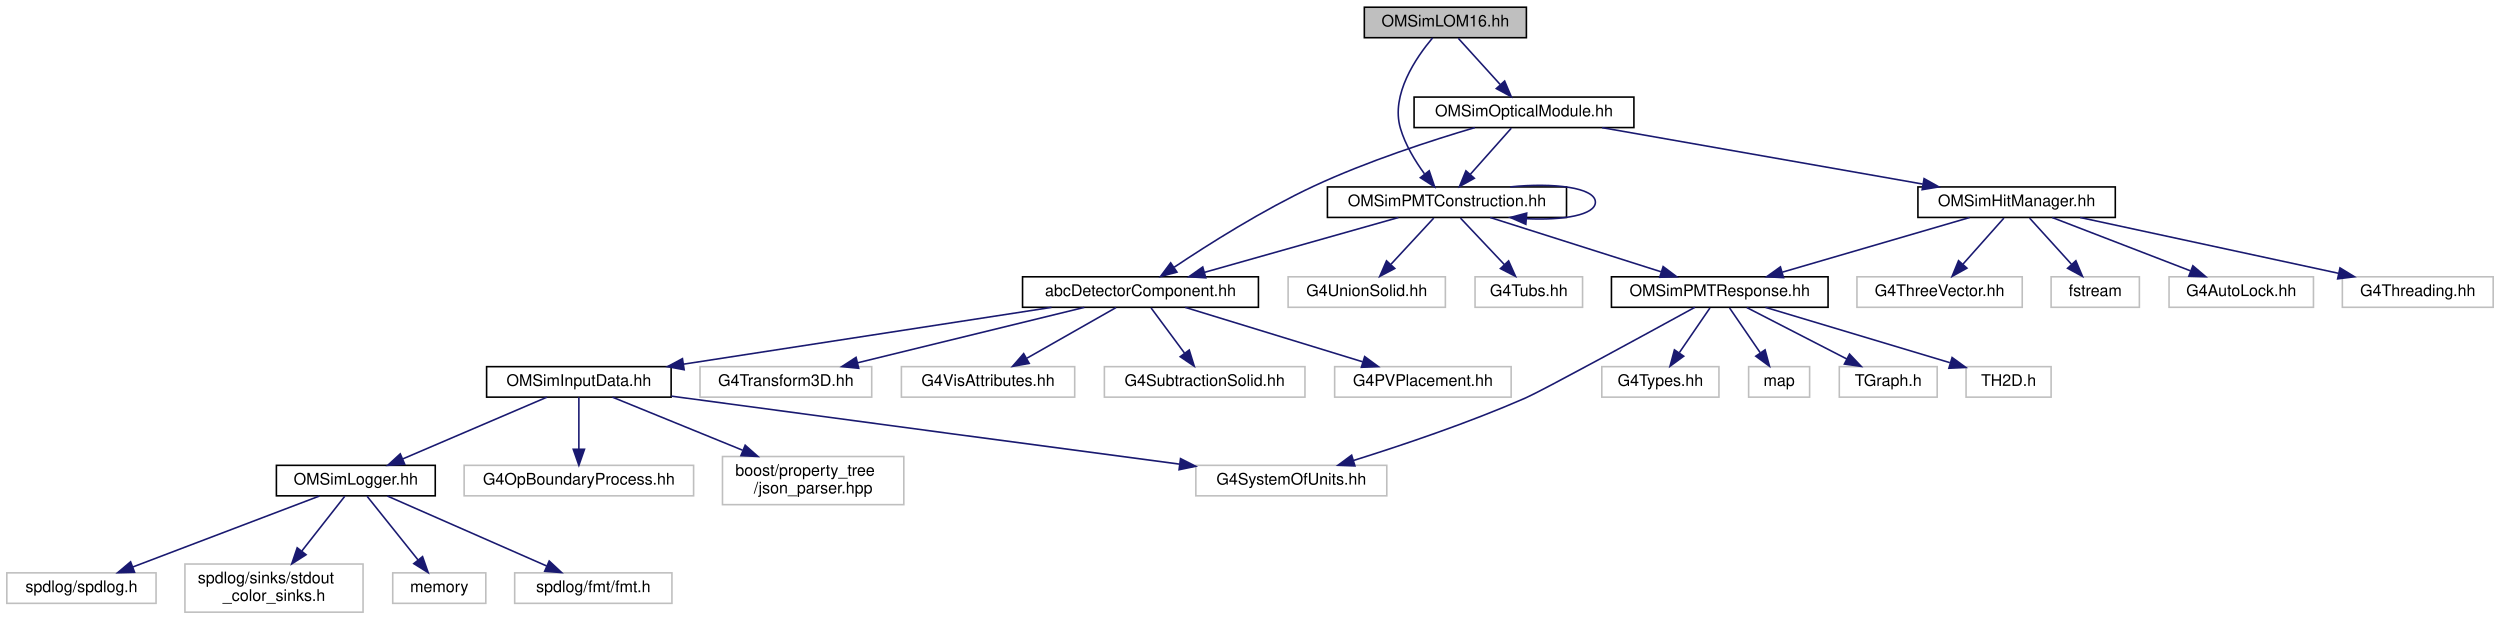
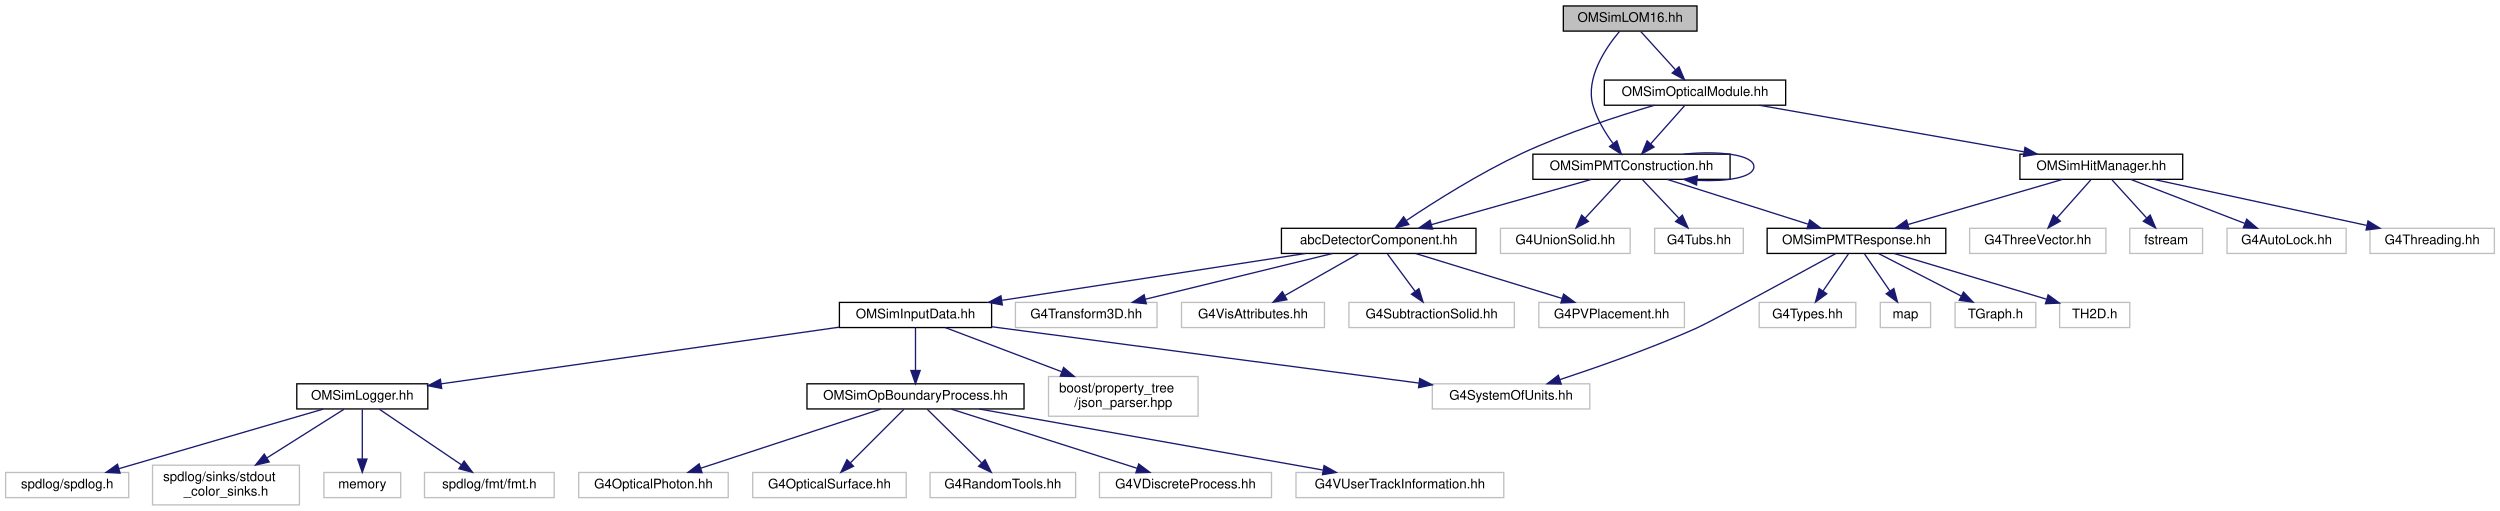
- <svg xmlns="http://www.w3.org/2000/svg" xmlns:xlink="http://www.w3.org/1999/xlink" width="1558pt" height="386pt" viewBox="0.00 0.00 1557.50 386.00">
+ <svg xmlns="http://www.w3.org/2000/svg" xmlns:xlink="http://www.w3.org/1999/xlink" width="1889pt" height="386pt" viewBox="0.00 0.00 1888.50 386.00">
  <g id="graph0" class="graph" transform="scale(1 1) rotate(0) translate(4 382)">
    <g id="node1" class="node">
      <g id="a_node1">
        <a xlink:title="Construction of LOM16.">
-           <polygon fill="#bfbfbf" stroke="black" points="846,-358.5 846,-377.5 947,-377.5 947,-358.5 846,-358.5" />
-           <text text-anchor="middle" x="896.5" y="-365.5" font-family="Helvetica,sans-Serif" font-size="10.00">OMSimLOM16.hh</text>
+           <polygon fill="#bfbfbf" stroke="black" points="1177,-358.5 1177,-377.5 1278,-377.5 1278,-358.5 1177,-358.5" />
+           <text text-anchor="middle" x="1227.5" y="-365.5" font-family="Helvetica,sans-Serif" font-size="10.00">OMSimLOM16.hh</text>
        </a>
      </g>
    </g>
    <g id="node2" class="node">
      <g id="a_node2">
        <a xlink:href="_o_m_sim_p_m_t_construction_8hh.html" target="_top" xlink:title="Construction of the PMTs.">
-           <polygon fill="none" stroke="black" points="823,-246.5 823,-265.5 972,-265.5 972,-246.5 823,-246.5" />
-           <text text-anchor="middle" x="897.5" y="-253.5" font-family="Helvetica,sans-Serif" font-size="10.00">OMSimPMTConstruction.hh</text>
+           <polygon fill="none" stroke="black" points="1154,-246.5 1154,-265.5 1303,-265.5 1303,-246.5 1154,-246.5" />
+           <text text-anchor="middle" x="1228.5" y="-253.5" font-family="Helvetica,sans-Serif" font-size="10.00">OMSimPMTConstruction.hh</text>
        </a>
      </g>
    </g>
    <g id="edge1" class="edge">
-       <path fill="none" stroke="midnightblue" d="M888.57,-358.42C878.27,-346.21 862.32,-322.98 868.5,-302 871.51,-291.76 877.65,-281.66 883.51,-273.63" />
-       <polygon fill="midnightblue" stroke="midnightblue" points="886.43,-275.58 889.83,-265.54 880.91,-271.27 886.43,-275.58" />
-     </g>
-     <g id="node24" class="node">
-       <g id="a_node24">
+       <path fill="none" stroke="midnightblue" d="M1219.57,-358.42C1209.27,-346.21 1193.32,-322.98 1199.5,-302 1202.51,-291.76 1208.65,-281.66 1214.51,-273.63" />
+       <polygon fill="midnightblue" stroke="midnightblue" points="1217.43,-275.58 1220.83,-265.54 1211.91,-271.27 1217.43,-275.58" />
+     </g>
+     <g id="node29" class="node">
+       <g id="a_node29">
        <a xlink:href="_o_m_sim_optical_module_8hh_source.html" target="_top" xlink:title=" ">
-           <polygon fill="none" stroke="black" points="877,-302.5 877,-321.5 1014,-321.5 1014,-302.5 877,-302.5" />
-           <text text-anchor="middle" x="945.5" y="-309.5" font-family="Helvetica,sans-Serif" font-size="10.00">OMSimOpticalModule.hh</text>
-         </a>
-       </g>
-     </g>
-     <g id="edge25" class="edge">
-       <path fill="none" stroke="midnightblue" d="M904.59,-358.08C911.66,-350.3 922.09,-338.8 930.65,-329.37" />
-       <polygon fill="midnightblue" stroke="midnightblue" points="933.43,-331.51 937.56,-321.75 928.25,-326.8 933.43,-331.51" />
-     </g>
-     <g id="edge16" class="edge">
-       <path fill="none" stroke="midnightblue" d="M936.95,-265.53C963.76,-268.31 990,-265.13 990,-256 990,-248.01 969.91,-244.58 946.93,-245.71" />
-       <polygon fill="midnightblue" stroke="midnightblue" points="946.65,-242.22 936.95,-246.47 947.19,-249.2 946.65,-242.22" />
+           <polygon fill="none" stroke="black" points="1208,-302.5 1208,-321.5 1345,-321.5 1345,-302.5 1208,-302.5" />
+           <text text-anchor="middle" x="1276.5" y="-309.5" font-family="Helvetica,sans-Serif" font-size="10.00">OMSimOpticalModule.hh</text>
+         </a>
+       </g>
+     </g>
+     <g id="edge30" class="edge">
+       <path fill="none" stroke="midnightblue" d="M1235.59,-358.08C1242.66,-350.3 1253.09,-338.8 1261.65,-329.37" />
+       <polygon fill="midnightblue" stroke="midnightblue" points="1264.43,-331.51 1268.56,-321.75 1259.25,-326.8 1264.43,-331.51" />
+     </g>
+     <g id="edge21" class="edge">
+       <path fill="none" stroke="midnightblue" d="M1267.95,-265.53C1294.76,-268.31 1321,-265.13 1321,-256 1321,-248.01 1300.91,-244.58 1277.93,-245.71" />
+       <polygon fill="midnightblue" stroke="midnightblue" points="1277.65,-242.22 1267.95,-246.47 1278.19,-249.2 1277.65,-242.22" />
    </g>
    <g id="node3" class="node">
      <g id="a_node3">
        <a xlink:href="abc_detector_component_8hh.html" target="_top" xlink:title="Provides helper base class abcDetectorComponent for constructing and managing detector components in ...">
-           <polygon fill="none" stroke="black" points="633,-190.5 633,-209.5 780,-209.5 780,-190.5 633,-190.5" />
-           <text text-anchor="middle" x="706.5" y="-197.5" font-family="Helvetica,sans-Serif" font-size="10.00">abcDetectorComponent.hh</text>
+           <polygon fill="none" stroke="black" points="964,-190.5 964,-209.5 1111,-209.5 1111,-190.5 964,-190.5" />
+           <text text-anchor="middle" x="1037.5" y="-197.5" font-family="Helvetica,sans-Serif" font-size="10.00">abcDetectorComponent.hh</text>
        </a>
      </g>
    </g>
    <g id="edge2" class="edge">
-       <path fill="none" stroke="midnightblue" d="M867.24,-246.44C834.54,-237.2 782.32,-222.44 746.32,-212.26" />
-       <polygon fill="midnightblue" stroke="midnightblue" points="747.2,-208.87 736.62,-209.52 745.29,-215.61 747.2,-208.87" />
-     </g>
-     <g id="node17" class="node">
-       <g id="a_node17">
-         <a xlink:href="_o_m_sim_p_m_t_response_8hh.html" target="_top" xlink:title="Simulation of PMT response.">
-           <polygon fill="none" stroke="black" points="1000,-190.5 1000,-209.5 1135,-209.5 1135,-190.5 1000,-190.5" />
-           <text text-anchor="middle" x="1067.5" y="-197.5" font-family="Helvetica,sans-Serif" font-size="10.00">OMSimPMTResponse.hh</text>
-         </a>
-       </g>
-     </g>
-     <g id="edge17" class="edge">
-       <path fill="none" stroke="midnightblue" d="M924.44,-246.44C953.16,-237.32 998.83,-222.81 1030.82,-212.65" />
-       <polygon fill="midnightblue" stroke="midnightblue" points="1032.22,-215.88 1040.69,-209.52 1030.1,-209.21 1032.22,-215.88" />
+       <path fill="none" stroke="midnightblue" d="M1198.24,-246.44C1165.54,-237.2 1113.32,-222.44 1077.32,-212.26" />
+       <polygon fill="midnightblue" stroke="midnightblue" points="1078.2,-208.87 1067.62,-209.52 1076.29,-215.61 1078.2,-208.87" />
    </g>
    <g id="node22" class="node">
      <g id="a_node22">
-         <a xlink:title=" ">
-           <polygon fill="none" stroke="#bfbfbf" points="798.5,-190.5 798.5,-209.5 896.5,-209.5 896.5,-190.5 798.5,-190.5" />
-           <text text-anchor="middle" x="847.5" y="-197.5" font-family="Helvetica,sans-Serif" font-size="10.00">G4UnionSolid.hh</text>
-         </a>
-       </g>
-     </g>
-     <g id="edge23" class="edge">
-       <path fill="none" stroke="midnightblue" d="M889.24,-246.08C882.04,-238.3 871.39,-226.8 862.65,-217.37" />
-       <polygon fill="midnightblue" stroke="midnightblue" points="864.97,-214.71 855.6,-209.75 859.83,-219.47 864.97,-214.71" />
-     </g>
-     <g id="node23" class="node">
-       <g id="a_node23">
-         <a xlink:title=" ">
-           <polygon fill="none" stroke="#bfbfbf" points="915,-190.5 915,-209.5 982,-209.5 982,-190.5 915,-190.5" />
-           <text text-anchor="middle" x="948.5" y="-197.5" font-family="Helvetica,sans-Serif" font-size="10.00">G4Tubs.hh</text>
-         </a>
-       </g>
-     </g>
-     <g id="edge24" class="edge">
-       <path fill="none" stroke="midnightblue" d="M905.92,-246.08C913.35,-238.22 924.35,-226.57 933.31,-217.08" />
-       <polygon fill="midnightblue" stroke="midnightblue" points="935.91,-219.42 940.24,-209.75 930.82,-214.62 935.91,-219.42" />
+         <a xlink:href="_o_m_sim_p_m_t_response_8hh.html" target="_top" xlink:title="Simulation of PMT response.">
+           <polygon fill="none" stroke="black" points="1331,-190.5 1331,-209.5 1466,-209.5 1466,-190.5 1331,-190.5" />
+           <text text-anchor="middle" x="1398.5" y="-197.5" font-family="Helvetica,sans-Serif" font-size="10.00">OMSimPMTResponse.hh</text>
+         </a>
+       </g>
+     </g>
+     <g id="edge22" class="edge">
+       <path fill="none" stroke="midnightblue" d="M1255.44,-246.44C1284.16,-237.32 1329.83,-222.81 1361.82,-212.65" />
+       <polygon fill="midnightblue" stroke="midnightblue" points="1363.22,-215.88 1371.69,-209.52 1361.1,-209.21 1363.22,-215.88" />
+     </g>
+     <g id="node27" class="node">
+       <g id="a_node27">
+         <a xlink:title=" ">
+           <polygon fill="none" stroke="#bfbfbf" points="1129.5,-190.5 1129.5,-209.5 1227.5,-209.5 1227.5,-190.5 1129.5,-190.5" />
+           <text text-anchor="middle" x="1178.5" y="-197.5" font-family="Helvetica,sans-Serif" font-size="10.00">G4UnionSolid.hh</text>
+         </a>
+       </g>
+     </g>
+     <g id="edge28" class="edge">
+       <path fill="none" stroke="midnightblue" d="M1220.24,-246.08C1213.04,-238.3 1202.39,-226.8 1193.65,-217.37" />
+       <polygon fill="midnightblue" stroke="midnightblue" points="1195.97,-214.71 1186.6,-209.75 1190.83,-219.47 1195.97,-214.71" />
+     </g>
+     <g id="node28" class="node">
+       <g id="a_node28">
+         <a xlink:title=" ">
+           <polygon fill="none" stroke="#bfbfbf" points="1246,-190.5 1246,-209.5 1313,-209.5 1313,-190.5 1246,-190.5" />
+           <text text-anchor="middle" x="1279.5" y="-197.5" font-family="Helvetica,sans-Serif" font-size="10.00">G4Tubs.hh</text>
+         </a>
+       </g>
+     </g>
+     <g id="edge29" class="edge">
+       <path fill="none" stroke="midnightblue" d="M1236.92,-246.08C1244.35,-238.22 1255.35,-226.57 1264.31,-217.08" />
+       <polygon fill="midnightblue" stroke="midnightblue" points="1266.91,-219.42 1271.24,-209.75 1261.82,-214.62 1266.91,-219.42" />
    </g>
    <g id="node4" class="node">
      <g id="a_node4">
        <a xlink:href="_o_m_sim_input_data_8hh.html" target="_top" xlink:title="Definition of ParameterTable and InputDataManager.">
-           <polygon fill="none" stroke="black" points="299,-134.5 299,-153.5 414,-153.5 414,-134.5 299,-134.5" />
-           <text text-anchor="middle" x="356.5" y="-141.5" font-family="Helvetica,sans-Serif" font-size="10.00">OMSimInputData.hh</text>
+           <polygon fill="none" stroke="black" points="630,-134.5 630,-153.5 745,-153.5 745,-134.5 630,-134.5" />
+           <text text-anchor="middle" x="687.5" y="-141.5" font-family="Helvetica,sans-Serif" font-size="10.00">OMSimInputData.hh</text>
        </a>
      </g>
    </g>
    <g id="edge3" class="edge">
-       <path fill="none" stroke="midnightblue" d="M651.04,-190.44C588.83,-180.85 488.02,-165.29 421.99,-155.1" />
-       <polygon fill="midnightblue" stroke="midnightblue" points="422.12,-151.58 411.7,-153.52 421.05,-158.5 422.12,-151.58" />
-     </g>
-     <g id="node13" class="node">
-       <g id="a_node13">
-         <a xlink:title=" ">
-           <polygon fill="none" stroke="#bfbfbf" points="432,-134.5 432,-153.5 539,-153.5 539,-134.5 432,-134.5" />
-           <text text-anchor="middle" x="485.5" y="-141.5" font-family="Helvetica,sans-Serif" font-size="10.00">G4Transform3D.hh</text>
-         </a>
-       </g>
-     </g>
-     <g id="edge12" class="edge">
-       <path fill="none" stroke="midnightblue" d="M671.48,-190.44C633.25,-181.1 571.93,-166.12 530.24,-155.93" />
-       <polygon fill="midnightblue" stroke="midnightblue" points="530.9,-152.49 520.35,-153.52 529.24,-159.29 530.9,-152.49" />
-     </g>
-     <g id="node14" class="node">
-       <g id="a_node14">
-         <a xlink:title=" ">
-           <polygon fill="none" stroke="#bfbfbf" points="557.5,-134.5 557.5,-153.5 665.5,-153.5 665.5,-134.5 557.5,-134.5" />
-           <text text-anchor="middle" x="611.5" y="-141.5" font-family="Helvetica,sans-Serif" font-size="10.00">G4VisAttributes.hh</text>
-         </a>
-       </g>
-     </g>
-     <g id="edge13" class="edge">
-       <path fill="none" stroke="midnightblue" d="M691.24,-190.32C676.28,-181.82 653.25,-168.73 635.77,-158.8" />
-       <polygon fill="midnightblue" stroke="midnightblue" points="637.15,-155.55 626.73,-153.65 633.69,-161.64 637.15,-155.55" />
-     </g>
-     <g id="node15" class="node">
-       <g id="a_node15">
-         <a xlink:title=" ">
-           <polygon fill="none" stroke="#bfbfbf" points="684,-134.5 684,-153.5 809,-153.5 809,-134.5 684,-134.5" />
-           <text text-anchor="middle" x="746.5" y="-141.5" font-family="Helvetica,sans-Serif" font-size="10.00">G4SubtractionSolid.hh</text>
-         </a>
-       </g>
-     </g>
-     <g id="edge14" class="edge">
-       <path fill="none" stroke="midnightblue" d="M713.11,-190.08C718.76,-182.46 727.04,-171.26 733.95,-161.94" />
-       <polygon fill="midnightblue" stroke="midnightblue" points="736.88,-163.87 740.02,-153.75 731.25,-159.7 736.88,-163.87" />
-     </g>
-     <g id="node16" class="node">
-       <g id="a_node16">
-         <a xlink:title=" ">
-           <polygon fill="none" stroke="#bfbfbf" points="827.5,-134.5 827.5,-153.5 937.5,-153.5 937.5,-134.5 827.5,-134.5" />
-           <text text-anchor="middle" x="882.5" y="-141.5" font-family="Helvetica,sans-Serif" font-size="10.00">G4PVPlacement.hh</text>
-         </a>
-       </g>
-     </g>
-     <g id="edge15" class="edge">
-       <path fill="none" stroke="midnightblue" d="M734.39,-190.44C764.25,-181.28 811.81,-166.69 844.96,-156.52" />
-       <polygon fill="midnightblue" stroke="midnightblue" points="846.21,-159.8 854.74,-153.52 844.16,-153.1 846.21,-159.8" />
+       <path fill="none" stroke="midnightblue" d="M982.04,-190.44C919.83,-180.85 819.02,-165.29 752.99,-155.1" />
+       <polygon fill="midnightblue" stroke="midnightblue" points="753.12,-151.58 742.7,-153.52 752.05,-158.5 753.12,-151.58" />
+     </g>
+     <g id="node18" class="node">
+       <g id="a_node18">
+         <a xlink:title=" ">
+           <polygon fill="none" stroke="#bfbfbf" points="763,-134.5 763,-153.5 870,-153.5 870,-134.5 763,-134.5" />
+           <text text-anchor="middle" x="816.5" y="-141.5" font-family="Helvetica,sans-Serif" font-size="10.00">G4Transform3D.hh</text>
+         </a>
+       </g>
+     </g>
+     <g id="edge17" class="edge">
+       <path fill="none" stroke="midnightblue" d="M1002.48,-190.44C964.25,-181.1 902.93,-166.12 861.24,-155.93" />
+       <polygon fill="midnightblue" stroke="midnightblue" points="861.9,-152.49 851.35,-153.52 860.24,-159.29 861.9,-152.49" />
+     </g>
+     <g id="node19" class="node">
+       <g id="a_node19">
+         <a xlink:title=" ">
+           <polygon fill="none" stroke="#bfbfbf" points="888.5,-134.5 888.5,-153.5 996.5,-153.5 996.5,-134.5 888.5,-134.5" />
+           <text text-anchor="middle" x="942.5" y="-141.5" font-family="Helvetica,sans-Serif" font-size="10.00">G4VisAttributes.hh</text>
+         </a>
+       </g>
+     </g>
+     <g id="edge18" class="edge">
+       <path fill="none" stroke="midnightblue" d="M1022.24,-190.32C1007.28,-181.82 984.25,-168.73 966.77,-158.8" />
+       <polygon fill="midnightblue" stroke="midnightblue" points="968.15,-155.55 957.73,-153.65 964.69,-161.64 968.15,-155.55" />
+     </g>
+     <g id="node20" class="node">
+       <g id="a_node20">
+         <a xlink:title=" ">
+           <polygon fill="none" stroke="#bfbfbf" points="1015,-134.5 1015,-153.5 1140,-153.5 1140,-134.5 1015,-134.5" />
+           <text text-anchor="middle" x="1077.5" y="-141.5" font-family="Helvetica,sans-Serif" font-size="10.00">G4SubtractionSolid.hh</text>
+         </a>
+       </g>
+     </g>
+     <g id="edge19" class="edge">
+       <path fill="none" stroke="midnightblue" d="M1044.11,-190.08C1049.76,-182.46 1058.04,-171.26 1064.95,-161.94" />
+       <polygon fill="midnightblue" stroke="midnightblue" points="1067.88,-163.87 1071.02,-153.75 1062.25,-159.7 1067.88,-163.87" />
+     </g>
+     <g id="node21" class="node">
+       <g id="a_node21">
+         <a xlink:title=" ">
+           <polygon fill="none" stroke="#bfbfbf" points="1158.5,-134.5 1158.5,-153.5 1268.5,-153.5 1268.5,-134.5 1158.5,-134.5" />
+           <text text-anchor="middle" x="1213.5" y="-141.5" font-family="Helvetica,sans-Serif" font-size="10.00">G4PVPlacement.hh</text>
+         </a>
+       </g>
+     </g>
+     <g id="edge20" class="edge">
+       <path fill="none" stroke="midnightblue" d="M1065.39,-190.44C1095.25,-181.28 1142.81,-166.69 1175.96,-156.52" />
+       <polygon fill="midnightblue" stroke="midnightblue" points="1177.21,-159.8 1185.74,-153.52 1175.16,-153.1 1177.21,-159.8" />
    </g>
    <g id="node5" class="node">
      <g id="a_node5">
        <a xlink:href="_o_m_sim_logger_8hh_source.html" target="_top" xlink:title=" ">
-           <polygon fill="none" stroke="black" points="168,-73 168,-92 267,-92 267,-73 168,-73" />
-           <text text-anchor="middle" x="217.5" y="-80" font-family="Helvetica,sans-Serif" font-size="10.00">OMSimLogger.hh</text>
+           <polygon fill="none" stroke="black" points="220,-73 220,-92 319,-92 319,-73 220,-73" />
+           <text text-anchor="middle" x="269.5" y="-80" font-family="Helvetica,sans-Serif" font-size="10.00">OMSimLogger.hh</text>
        </a>
      </g>
    </g>
    <g id="edge4" class="edge">
-       <path fill="none" stroke="midnightblue" d="M336.58,-134.48C313.05,-124.4 273.69,-107.55 246.71,-96" />
-       <polygon fill="midnightblue" stroke="midnightblue" points="247.95,-92.73 237.38,-92.01 245.19,-99.16 247.95,-92.73" />
+       <path fill="none" stroke="midnightblue" d="M629.82,-134.79C550.67,-123.52 409.13,-103.38 329.03,-91.97" />
+       <polygon fill="midnightblue" stroke="midnightblue" points="329.49,-88.5 319.1,-90.56 328.5,-95.43 329.49,-88.5" />
    </g>
    <g id="node10" class="node">
      <g id="a_node10">
-         <a xlink:title=" ">
-           <polygon fill="none" stroke="#bfbfbf" points="285,-73 285,-92 428,-92 428,-73 285,-73" />
-           <text text-anchor="middle" x="356.5" y="-80" font-family="Helvetica,sans-Serif" font-size="10.00">G4OpBoundaryProcess.hh</text>
+         <a xlink:href="_o_m_sim_op_boundary_process_8hh_source.html" target="_top" xlink:title=" ">
+           <polygon fill="none" stroke="black" points="605.5,-73 605.5,-92 769.5,-92 769.5,-73 605.5,-73" />
+           <text text-anchor="middle" x="687.5" y="-80" font-family="Helvetica,sans-Serif" font-size="10.00">OMSimOpBoundaryProcess.hh</text>
        </a>
      </g>
    </g>
    <g id="edge9" class="edge">
-       <path fill="none" stroke="midnightblue" d="M356.5,-134.48C356.5,-126.08 356.5,-112.98 356.5,-102.16" />
-       <polygon fill="midnightblue" stroke="midnightblue" points="360,-102.01 356.5,-92.01 353,-102.01 360,-102.01" />
-     </g>
-     <g id="node11" class="node">
-       <g id="a_node11">
-         <a xlink:title=" ">
-           <polygon fill="none" stroke="#bfbfbf" points="741,-73 741,-92 860,-92 860,-73 741,-73" />
-           <text text-anchor="middle" x="800.5" y="-80" font-family="Helvetica,sans-Serif" font-size="10.00">G4SystemOfUnits.hh</text>
-         </a>
-       </g>
-     </g>
-     <g id="edge10" class="edge">
-       <path fill="none" stroke="midnightblue" d="M414.09,-135.14C416.93,-134.75 419.75,-134.37 422.5,-134 529.97,-119.49 654.66,-102.88 730.54,-92.79" />
-       <polygon fill="midnightblue" stroke="midnightblue" points="731.46,-96.2 740.92,-91.41 730.54,-89.26 731.46,-96.2" />
-     </g>
-     <g id="node12" class="node">
-       <g id="a_node12">
-         <a xlink:title=" ">
-           <polygon fill="none" stroke="#bfbfbf" points="446,-67.5 446,-97.5 559,-97.5 559,-67.5 446,-67.5" />
-           <text text-anchor="start" x="454" y="-85.5" font-family="Helvetica,sans-Serif" font-size="10.00">boost/property_tree</text>
-           <text text-anchor="middle" x="502.5" y="-74.5" font-family="Helvetica,sans-Serif" font-size="10.00">/json_parser.hpp</text>
-         </a>
-       </g>
-     </g>
-     <g id="edge11" class="edge">
-       <path fill="none" stroke="midnightblue" d="M377.42,-134.48C398.49,-125.89 431.63,-112.38 458.51,-101.43" />
-       <polygon fill="midnightblue" stroke="midnightblue" points="460.15,-104.54 468.09,-97.52 457.51,-98.06 460.15,-104.54" />
+       <path fill="none" stroke="midnightblue" d="M687.5,-134.48C687.5,-126.08 687.5,-112.98 687.5,-102.16" />
+       <polygon fill="midnightblue" stroke="midnightblue" points="691,-102.01 687.5,-92.01 684,-102.01 691,-102.01" />
+     </g>
+     <g id="node16" class="node">
+       <g id="a_node16">
+         <a xlink:title=" ">
+           <polygon fill="none" stroke="#bfbfbf" points="1078,-73 1078,-92 1197,-92 1197,-73 1078,-73" />
+           <text text-anchor="middle" x="1137.5" y="-80" font-family="Helvetica,sans-Serif" font-size="10.00">G4SystemOfUnits.hh</text>
+         </a>
+       </g>
+     </g>
+     <g id="edge15" class="edge">
+       <path fill="none" stroke="midnightblue" d="M745.09,-135.13C747.93,-134.75 750.75,-134.37 753.5,-134 863.36,-119.29 990.97,-102.58 1067.9,-92.55" />
+       <polygon fill="midnightblue" stroke="midnightblue" points="1068.49,-96 1077.96,-91.24 1067.59,-89.06 1068.49,-96" />
+     </g>
+     <g id="node17" class="node">
+       <g id="a_node17">
+         <a xlink:title=" ">
+           <polygon fill="none" stroke="#bfbfbf" points="788,-67.5 788,-97.5 901,-97.5 901,-67.5 788,-67.5" />
+           <text text-anchor="start" x="796" y="-85.5" font-family="Helvetica,sans-Serif" font-size="10.00">boost/property_tree</text>
+           <text text-anchor="middle" x="844.5" y="-74.5" font-family="Helvetica,sans-Serif" font-size="10.00">/json_parser.hpp</text>
+         </a>
+       </g>
+     </g>
+     <g id="edge16" class="edge">
+       <path fill="none" stroke="midnightblue" d="M709.99,-134.48C732.85,-125.81 768.91,-112.15 797.95,-101.14" />
+       <polygon fill="midnightblue" stroke="midnightblue" points="799.39,-104.34 807.5,-97.52 796.91,-97.79 799.39,-104.34" />
    </g>
    <g id="node6" class="node">
      <g id="a_node6">
        <a xlink:title=" ">
          <polygon fill="none" stroke="#bfbfbf" points="0,-6 0,-25 93,-25 93,-6 0,-6" />
          <text text-anchor="middle" x="46.5" y="-13" font-family="Helvetica,sans-Serif" font-size="10.00">spdlog/spdlog.h</text>
        </a>
      </g>
    </g>
    <g id="edge5" class="edge">
-       <path fill="none" stroke="midnightblue" d="M194.79,-72.87C164.94,-61.52 112.33,-41.52 78.47,-28.65" />
-       <polygon fill="midnightblue" stroke="midnightblue" points="79.62,-25.35 69.03,-25.06 77.13,-31.89 79.62,-25.35" />
+       <path fill="none" stroke="midnightblue" d="M239.89,-72.87C200.21,-61.3 129.69,-40.75 85.66,-27.91" />
+       <polygon fill="midnightblue" stroke="midnightblue" points="86.46,-24.5 75.88,-25.06 84.5,-31.22 86.46,-24.5" />
    </g>
    <g id="node7" class="node">
      <g id="a_node7">
        <a xlink:title=" ">
          <polygon fill="none" stroke="#bfbfbf" points="111,-0.5 111,-30.5 222,-30.5 222,-0.5 111,-0.5" />
          <text text-anchor="start" x="119" y="-18.5" font-family="Helvetica,sans-Serif" font-size="10.00">spdlog/sinks/stdout</text>
          <text text-anchor="middle" x="166.5" y="-7.5" font-family="Helvetica,sans-Serif" font-size="10.00">_color_sinks.h</text>
        </a>
      </g>
    </g>
    <g id="edge6" class="edge">
-       <path fill="none" stroke="midnightblue" d="M210.62,-72.73C203.8,-64.03 193.06,-50.34 183.88,-38.65" />
-       <polygon fill="midnightblue" stroke="midnightblue" points="186.48,-36.3 177.55,-30.59 180.97,-40.62 186.48,-36.3" />
+       <path fill="none" stroke="midnightblue" d="M255.61,-72.73C240.75,-63.36 216.71,-48.19 197.35,-35.97" />
+       <polygon fill="midnightblue" stroke="midnightblue" points="199.15,-32.97 188.83,-30.59 195.41,-38.89 199.15,-32.97" />
    </g>
    <g id="node8" class="node">
      <g id="a_node8">
        <a xlink:title=" ">
          <polygon fill="none" stroke="#bfbfbf" points="240.5,-6 240.5,-25 298.5,-25 298.5,-6 240.5,-6" />
          <text text-anchor="middle" x="269.5" y="-13" font-family="Helvetica,sans-Serif" font-size="10.00">memory</text>
        </a>
      </g>
    </g>
    <g id="edge7" class="edge">
-       <path fill="none" stroke="midnightblue" d="M224.51,-72.73C232.62,-62.6 246.15,-45.69 256.26,-33.06" />
-       <polygon fill="midnightblue" stroke="midnightblue" points="259.08,-35.12 262.6,-25.13 253.62,-30.75 259.08,-35.12" />
+       <path fill="none" stroke="midnightblue" d="M269.5,-72.73C269.5,-63.18 269.5,-47.62 269.5,-35.28" />
+       <polygon fill="midnightblue" stroke="midnightblue" points="273,-35.13 269.5,-25.13 266,-35.13 273,-35.13" />
    </g>
    <g id="node9" class="node">
      <g id="a_node9">
        <a xlink:title=" ">
          <polygon fill="none" stroke="#bfbfbf" points="316.5,-6 316.5,-25 414.5,-25 414.5,-6 316.5,-6" />
          <text text-anchor="middle" x="365.5" y="-13" font-family="Helvetica,sans-Serif" font-size="10.00">spdlog/fmt/fmt.h</text>
        </a>
      </g>
    </g>
    <g id="edge8" class="edge">
-       <path fill="none" stroke="midnightblue" d="M237.15,-72.87C262.59,-61.7 307.1,-42.15 336.45,-29.26" />
-       <polygon fill="midnightblue" stroke="midnightblue" points="338.02,-32.39 345.77,-25.17 335.2,-25.98 338.02,-32.39" />
-     </g>
-     <g id="edge18" class="edge">
-       <path fill="none" stroke="midnightblue" d="M1051.98,-190.48C1021.78,-173.94 957.15,-138.67 946.5,-134 910.97,-118.43 868.98,-104.33 839.17,-95.01" />
-       <polygon fill="midnightblue" stroke="midnightblue" points="840.14,-91.65 829.56,-92.04 838.08,-98.34 840.14,-91.65" />
-     </g>
-     <g id="node18" class="node">
-       <g id="a_node18">
-         <a xlink:title=" ">
-           <polygon fill="none" stroke="#bfbfbf" points="994,-134.5 994,-153.5 1067,-153.5 1067,-134.5 994,-134.5" />
-           <text text-anchor="middle" x="1030.5" y="-141.5" font-family="Helvetica,sans-Serif" font-size="10.00">G4Types.hh</text>
-         </a>
-       </g>
-     </g>
-     <g id="edge19" class="edge">
-       <path fill="none" stroke="midnightblue" d="M1061.39,-190.08C1056.22,-182.53 1048.65,-171.49 1042.31,-162.23" />
-       <polygon fill="midnightblue" stroke="midnightblue" points="1045.04,-160.02 1036.5,-153.75 1039.26,-163.98 1045.04,-160.02" />
-     </g>
-     <g id="node19" class="node">
-       <g id="a_node19">
-         <a xlink:title=" ">
-           <polygon fill="none" stroke="#bfbfbf" points="1085.5,-134.5 1085.5,-153.5 1123.5,-153.5 1123.5,-134.5 1085.5,-134.5" />
-           <text text-anchor="middle" x="1104.5" y="-141.5" font-family="Helvetica,sans-Serif" font-size="10.00">map</text>
-         </a>
-       </g>
-     </g>
-     <g id="edge20" class="edge">
-       <path fill="none" stroke="midnightblue" d="M1073.61,-190.08C1078.78,-182.53 1086.35,-171.49 1092.69,-162.23" />
-       <polygon fill="midnightblue" stroke="midnightblue" points="1095.74,-163.98 1098.5,-153.75 1089.96,-160.02 1095.74,-163.98" />
-     </g>
-     <g id="node20" class="node">
-       <g id="a_node20">
-         <a xlink:title=" ">
-           <polygon fill="none" stroke="#bfbfbf" points="1142,-134.5 1142,-153.5 1203,-153.5 1203,-134.5 1142,-134.5" />
-           <text text-anchor="middle" x="1172.5" y="-141.5" font-family="Helvetica,sans-Serif" font-size="10.00">TGraph.h</text>
-         </a>
-       </g>
-     </g>
-     <g id="edge21" class="edge">
-       <path fill="none" stroke="midnightblue" d="M1084.37,-190.32C1101.21,-181.66 1127.31,-168.24 1146.74,-158.25" />
-       <polygon fill="midnightblue" stroke="midnightblue" points="1148.38,-161.34 1155.67,-153.65 1145.18,-155.12 1148.38,-161.34" />
-     </g>
-     <g id="node21" class="node">
-       <g id="a_node21">
-         <a xlink:title=" ">
-           <polygon fill="none" stroke="#bfbfbf" points="1221,-134.5 1221,-153.5 1274,-153.5 1274,-134.5 1221,-134.5" />
-           <text text-anchor="middle" x="1247.5" y="-141.5" font-family="Helvetica,sans-Serif" font-size="10.00">TH2D.h</text>
-         </a>
-       </g>
-     </g>
-     <g id="edge22" class="edge">
-       <path fill="none" stroke="midnightblue" d="M1096.02,-190.44C1127.11,-181.12 1176.93,-166.17 1210.88,-155.99" />
-       <polygon fill="midnightblue" stroke="midnightblue" points="1212.3,-159.21 1220.87,-152.99 1210.29,-152.51 1212.3,-159.21" />
-     </g>
-     <g id="edge33" class="edge">
-       <path fill="none" stroke="midnightblue" d="M937.57,-302.08C930.65,-294.3 920.43,-282.8 912.05,-273.37" />
-       <polygon fill="midnightblue" stroke="midnightblue" points="914.54,-270.9 905.28,-265.75 909.31,-275.55 914.54,-270.9" />
-     </g>
-     <g id="edge26" class="edge">
-       <path fill="none" stroke="midnightblue" d="M914.87,-302.48C887.86,-294.5 847.74,-281.5 814.5,-266 782.88,-251.26 748.76,-229.67 727.52,-215.48" />
-       <polygon fill="midnightblue" stroke="midnightblue" points="729.23,-212.41 718.98,-209.71 725.31,-218.21 729.23,-212.41" />
+       <path fill="none" stroke="midnightblue" d="M282.45,-72.73C298.35,-61.96 325.55,-43.55 344.47,-30.74" />
+       <polygon fill="midnightblue" stroke="midnightblue" points="346.44,-33.63 352.76,-25.13 342.52,-27.84 346.44,-33.63" />
+     </g>
+     <g id="node11" class="node">
+       <g id="a_node11">
+         <a xlink:title=" ">
+           <polygon fill="none" stroke="#bfbfbf" points="433,-6 433,-25 546,-25 546,-6 433,-6" />
+           <text text-anchor="middle" x="489.5" y="-13" font-family="Helvetica,sans-Serif" font-size="10.00">G4OpticalPhoton.hh</text>
+         </a>
+       </g>
+     </g>
+     <g id="edge10" class="edge">
+       <path fill="none" stroke="midnightblue" d="M661.21,-72.87C626.27,-61.4 564.42,-41.09 525.26,-28.24" />
+       <polygon fill="midnightblue" stroke="midnightblue" points="526.18,-24.86 515.59,-25.06 524,-31.51 526.18,-24.86" />
+     </g>
+     <g id="node12" class="node">
+       <g id="a_node12">
+         <a xlink:title=" ">
+           <polygon fill="none" stroke="#bfbfbf" points="564.5,-6 564.5,-25 680.5,-25 680.5,-6 564.5,-6" />
+           <text text-anchor="middle" x="622.5" y="-13" font-family="Helvetica,sans-Serif" font-size="10.00">G4OpticalSurface.hh</text>
+         </a>
+       </g>
+     </g>
+     <g id="edge11" class="edge">
+       <path fill="none" stroke="midnightblue" d="M678.73,-72.73C668.4,-62.4 651.04,-45.04 638.33,-32.33" />
+       <polygon fill="midnightblue" stroke="midnightblue" points="640.67,-29.72 631.13,-25.13 635.72,-34.67 640.67,-29.72" />
+     </g>
+     <g id="node13" class="node">
+       <g id="a_node13">
+         <a xlink:title=" ">
+           <polygon fill="none" stroke="#bfbfbf" points="698.5,-6 698.5,-25 808.5,-25 808.5,-6 698.5,-6" />
+           <text text-anchor="middle" x="753.5" y="-13" font-family="Helvetica,sans-Serif" font-size="10.00">G4RandomTools.hh</text>
+         </a>
+       </g>
+     </g>
+     <g id="edge12" class="edge">
+       <path fill="none" stroke="midnightblue" d="M696.4,-72.73C706.89,-62.4 724.52,-45.04 737.42,-32.33" />
+       <polygon fill="midnightblue" stroke="midnightblue" points="740.07,-34.64 744.74,-25.13 735.16,-29.65 740.07,-34.64" />
+     </g>
+     <g id="node14" class="node">
+       <g id="a_node14">
+         <a xlink:title=" ">
+           <polygon fill="none" stroke="#bfbfbf" points="826.5,-6 826.5,-25 956.5,-25 956.5,-6 826.5,-6" />
+           <text text-anchor="middle" x="891.5" y="-13" font-family="Helvetica,sans-Serif" font-size="10.00">G4VDiscreteProcess.hh</text>
+         </a>
+       </g>
+     </g>
+     <g id="edge13" class="edge">
+       <path fill="none" stroke="midnightblue" d="M714.59,-72.87C750.66,-61.38 814.58,-41.01 854.91,-28.16" />
+       <polygon fill="midnightblue" stroke="midnightblue" points="856.16,-31.43 864.62,-25.06 854.03,-24.76 856.16,-31.43" />
+     </g>
+     <g id="node15" class="node">
+       <g id="a_node15">
+         <a xlink:title=" ">
+           <polygon fill="none" stroke="#bfbfbf" points="975,-6 975,-25 1132,-25 1132,-6 975,-6" />
+           <text text-anchor="middle" x="1053.5" y="-13" font-family="Helvetica,sans-Serif" font-size="10.00">G4VUserTrackInformation.hh</text>
+         </a>
+       </g>
+     </g>
+     <g id="edge14" class="edge">
+       <path fill="none" stroke="midnightblue" d="M735.72,-72.94C802.61,-61.06 923.38,-39.61 995.23,-26.85" />
+       <polygon fill="midnightblue" stroke="midnightblue" points="996.23,-30.23 1005.46,-25.03 995,-23.33 996.23,-30.23" />
+     </g>
+     <g id="edge23" class="edge">
+       <path fill="none" stroke="midnightblue" d="M1382.97,-190.49C1352.77,-173.97 1288.12,-138.74 1277.5,-134 1243.3,-118.75 1202.96,-104.58 1174.39,-95.16" />
+       <polygon fill="midnightblue" stroke="midnightblue" points="1175.4,-91.8 1164.8,-92.03 1173.22,-98.46 1175.4,-91.8" />
+     </g>
+     <g id="node23" class="node">
+       <g id="a_node23">
+         <a xlink:title=" ">
+           <polygon fill="none" stroke="#bfbfbf" points="1325,-134.5 1325,-153.5 1398,-153.5 1398,-134.5 1325,-134.5" />
+           <text text-anchor="middle" x="1361.5" y="-141.5" font-family="Helvetica,sans-Serif" font-size="10.00">G4Types.hh</text>
+         </a>
+       </g>
+     </g>
+     <g id="edge24" class="edge">
+       <path fill="none" stroke="midnightblue" d="M1392.39,-190.08C1387.22,-182.53 1379.65,-171.49 1373.31,-162.23" />
+       <polygon fill="midnightblue" stroke="midnightblue" points="1376.04,-160.02 1367.5,-153.75 1370.26,-163.98 1376.04,-160.02" />
+     </g>
+     <g id="node24" class="node">
+       <g id="a_node24">
+         <a xlink:title=" ">
+           <polygon fill="none" stroke="#bfbfbf" points="1416.5,-134.5 1416.5,-153.5 1454.5,-153.5 1454.5,-134.5 1416.5,-134.5" />
+           <text text-anchor="middle" x="1435.5" y="-141.5" font-family="Helvetica,sans-Serif" font-size="10.00">map</text>
+         </a>
+       </g>
+     </g>
+     <g id="edge25" class="edge">
+       <path fill="none" stroke="midnightblue" d="M1404.61,-190.08C1409.78,-182.53 1417.35,-171.49 1423.69,-162.23" />
+       <polygon fill="midnightblue" stroke="midnightblue" points="1426.74,-163.98 1429.5,-153.75 1420.96,-160.02 1426.74,-163.98" />
    </g>
    <g id="node25" class="node">
      <g id="a_node25">
-         <a xlink:href="_o_m_sim_hit_manager_8hh.html" target="_top" xlink:title="Defines structures and classes related to optical module photon hit management.">
-           <polygon fill="none" stroke="black" points="1191,-246.5 1191,-265.5 1314,-265.5 1314,-246.5 1191,-246.5" />
-           <text text-anchor="middle" x="1252.5" y="-253.5" font-family="Helvetica,sans-Serif" font-size="10.00">OMSimHitManager.hh</text>
-         </a>
-       </g>
-     </g>
-     <g id="edge27" class="edge">
-       <path fill="none" stroke="midnightblue" d="M994.15,-302.44C1048.37,-292.9 1136.05,-277.48 1193.98,-267.29" />
-       <polygon fill="midnightblue" stroke="midnightblue" points="1194.84,-270.7 1204.08,-265.52 1193.63,-263.8 1194.84,-270.7" />
-     </g>
-     <g id="edge28" class="edge">
-       <path fill="none" stroke="midnightblue" d="M1223.19,-246.44C1191.66,-237.24 1141.37,-222.56 1106.51,-212.39" />
-       <polygon fill="midnightblue" stroke="midnightblue" points="1107.26,-208.96 1096.68,-209.52 1105.3,-215.68 1107.26,-208.96" />
+         <a xlink:title=" ">
+           <polygon fill="none" stroke="#bfbfbf" points="1473,-134.5 1473,-153.5 1534,-153.5 1534,-134.5 1473,-134.5" />
+           <text text-anchor="middle" x="1503.5" y="-141.5" font-family="Helvetica,sans-Serif" font-size="10.00">TGraph.h</text>
+         </a>
+       </g>
+     </g>
+     <g id="edge26" class="edge">
+       <path fill="none" stroke="midnightblue" d="M1415.37,-190.32C1432.21,-181.66 1458.31,-168.24 1477.74,-158.25" />
+       <polygon fill="midnightblue" stroke="midnightblue" points="1479.38,-161.34 1486.67,-153.65 1476.18,-155.12 1479.38,-161.34" />
    </g>
    <g id="node26" class="node">
      <g id="a_node26">
        <a xlink:title=" ">
-           <polygon fill="none" stroke="#bfbfbf" points="1153,-190.5 1153,-209.5 1256,-209.5 1256,-190.5 1153,-190.5" />
-           <text text-anchor="middle" x="1204.5" y="-197.5" font-family="Helvetica,sans-Serif" font-size="10.00">G4ThreeVector.hh</text>
-         </a>
-       </g>
-     </g>
-     <g id="edge29" class="edge">
-       <path fill="none" stroke="midnightblue" d="M1244.57,-246.08C1237.65,-238.3 1227.43,-226.8 1219.05,-217.37" />
-       <polygon fill="midnightblue" stroke="midnightblue" points="1221.54,-214.9 1212.28,-209.75 1216.31,-219.55 1221.54,-214.9" />
-     </g>
-     <g id="node27" class="node">
-       <g id="a_node27">
-         <a xlink:title=" ">
-           <polygon fill="none" stroke="#bfbfbf" points="1274,-190.5 1274,-209.5 1329,-209.5 1329,-190.5 1274,-190.5" />
-           <text text-anchor="middle" x="1301.5" y="-197.5" font-family="Helvetica,sans-Serif" font-size="10.00">fstream</text>
-         </a>
-       </g>
-     </g>
-     <g id="edge30" class="edge">
-       <path fill="none" stroke="midnightblue" d="M1260.59,-246.08C1267.66,-238.3 1278.09,-226.8 1286.65,-217.37" />
-       <polygon fill="midnightblue" stroke="midnightblue" points="1289.43,-219.51 1293.56,-209.75 1284.25,-214.8 1289.43,-219.51" />
-     </g>
-     <g id="node28" class="node">
-       <g id="a_node28">
-         <a xlink:title=" ">
-           <polygon fill="none" stroke="#bfbfbf" points="1347.5,-190.5 1347.5,-209.5 1437.5,-209.5 1437.5,-190.5 1347.5,-190.5" />
-           <text text-anchor="middle" x="1392.5" y="-197.5" font-family="Helvetica,sans-Serif" font-size="10.00">G4AutoLock.hh</text>
-         </a>
-       </g>
+           <polygon fill="none" stroke="#bfbfbf" points="1552,-134.5 1552,-153.5 1605,-153.5 1605,-134.5 1552,-134.5" />
+           <text text-anchor="middle" x="1578.5" y="-141.5" font-family="Helvetica,sans-Serif" font-size="10.00">TH2D.h</text>
+         </a>
+       </g>
+     </g>
+     <g id="edge27" class="edge">
+       <path fill="none" stroke="midnightblue" d="M1427.02,-190.44C1458.11,-181.12 1507.93,-166.17 1541.88,-155.99" />
+       <polygon fill="midnightblue" stroke="midnightblue" points="1543.3,-159.21 1551.87,-152.99 1541.29,-152.51 1543.3,-159.21" />
+     </g>
+     <g id="edge38" class="edge">
+       <path fill="none" stroke="midnightblue" d="M1268.57,-302.08C1261.65,-294.3 1251.43,-282.8 1243.05,-273.37" />
+       <polygon fill="midnightblue" stroke="midnightblue" points="1245.54,-270.9 1236.28,-265.75 1240.31,-275.55 1245.54,-270.9" />
    </g>
    <g id="edge31" class="edge">
-       <path fill="none" stroke="midnightblue" d="M1274.68,-246.44C1297.93,-237.48 1334.65,-223.31 1360.92,-213.18" />
-       <polygon fill="midnightblue" stroke="midnightblue" points="1362.35,-216.38 1370.42,-209.52 1359.83,-209.85 1362.35,-216.38" />
-     </g>
-     <g id="node29" class="node">
-       <g id="a_node29">
-         <a xlink:title=" ">
-           <polygon fill="none" stroke="#bfbfbf" points="1455.5,-190.5 1455.5,-209.5 1549.5,-209.5 1549.5,-190.5 1455.5,-190.5" />
-           <text text-anchor="middle" x="1502.5" y="-197.5" font-family="Helvetica,sans-Serif" font-size="10.00">G4Threading.hh</text>
+       <path fill="none" stroke="midnightblue" d="M1245.87,-302.48C1218.86,-294.5 1178.74,-281.5 1145.5,-266 1113.88,-251.26 1079.76,-229.67 1058.52,-215.48" />
+       <polygon fill="midnightblue" stroke="midnightblue" points="1060.23,-212.41 1049.98,-209.71 1056.31,-218.21 1060.23,-212.41" />
+     </g>
+     <g id="node30" class="node">
+       <g id="a_node30">
+         <a xlink:href="_o_m_sim_hit_manager_8hh.html" target="_top" xlink:title="Defines structures and classes related to optical module photon hit management.">
+           <polygon fill="none" stroke="black" points="1522,-246.5 1522,-265.5 1645,-265.5 1645,-246.5 1522,-246.5" />
+           <text text-anchor="middle" x="1583.5" y="-253.5" font-family="Helvetica,sans-Serif" font-size="10.00">OMSimHitManager.hh</text>
        </a>
      </g>
    </g>
    <g id="edge32" class="edge">
-       <path fill="none" stroke="midnightblue" d="M1292.11,-246.44C1335.73,-237.02 1405.9,-221.87 1453.08,-211.68" />
-       <polygon fill="midnightblue" stroke="midnightblue" points="1454.04,-215.05 1463.07,-209.52 1452.56,-208.21 1454.04,-215.05" />
+       <path fill="none" stroke="midnightblue" d="M1325.15,-302.44C1379.37,-292.9 1467.05,-277.48 1524.98,-267.29" />
+       <polygon fill="midnightblue" stroke="midnightblue" points="1525.84,-270.7 1535.08,-265.52 1524.63,-263.8 1525.84,-270.7" />
+     </g>
+     <g id="edge33" class="edge">
+       <path fill="none" stroke="midnightblue" d="M1554.19,-246.44C1522.66,-237.24 1472.37,-222.56 1437.51,-212.39" />
+       <polygon fill="midnightblue" stroke="midnightblue" points="1438.26,-208.96 1427.68,-209.52 1436.3,-215.68 1438.26,-208.96" />
+     </g>
+     <g id="node31" class="node">
+       <g id="a_node31">
+         <a xlink:title=" ">
+           <polygon fill="none" stroke="#bfbfbf" points="1484,-190.5 1484,-209.5 1587,-209.5 1587,-190.5 1484,-190.5" />
+           <text text-anchor="middle" x="1535.5" y="-197.5" font-family="Helvetica,sans-Serif" font-size="10.00">G4ThreeVector.hh</text>
+         </a>
+       </g>
+     </g>
+     <g id="edge34" class="edge">
+       <path fill="none" stroke="midnightblue" d="M1575.57,-246.08C1568.65,-238.3 1558.43,-226.8 1550.05,-217.37" />
+       <polygon fill="midnightblue" stroke="midnightblue" points="1552.54,-214.9 1543.28,-209.75 1547.31,-219.55 1552.54,-214.9" />
+     </g>
+     <g id="node32" class="node">
+       <g id="a_node32">
+         <a xlink:title=" ">
+           <polygon fill="none" stroke="#bfbfbf" points="1605,-190.5 1605,-209.5 1660,-209.5 1660,-190.5 1605,-190.5" />
+           <text text-anchor="middle" x="1632.5" y="-197.5" font-family="Helvetica,sans-Serif" font-size="10.00">fstream</text>
+         </a>
+       </g>
+     </g>
+     <g id="edge35" class="edge">
+       <path fill="none" stroke="midnightblue" d="M1591.59,-246.08C1598.66,-238.3 1609.09,-226.8 1617.65,-217.37" />
+       <polygon fill="midnightblue" stroke="midnightblue" points="1620.43,-219.51 1624.56,-209.75 1615.25,-214.8 1620.43,-219.51" />
+     </g>
+     <g id="node33" class="node">
+       <g id="a_node33">
+         <a xlink:title=" ">
+           <polygon fill="none" stroke="#bfbfbf" points="1678.5,-190.5 1678.5,-209.5 1768.5,-209.5 1768.5,-190.5 1678.5,-190.5" />
+           <text text-anchor="middle" x="1723.5" y="-197.5" font-family="Helvetica,sans-Serif" font-size="10.00">G4AutoLock.hh</text>
+         </a>
+       </g>
+     </g>
+     <g id="edge36" class="edge">
+       <path fill="none" stroke="midnightblue" d="M1605.68,-246.44C1628.93,-237.48 1665.65,-223.31 1691.92,-213.18" />
+       <polygon fill="midnightblue" stroke="midnightblue" points="1693.35,-216.38 1701.42,-209.52 1690.83,-209.85 1693.35,-216.38" />
+     </g>
+     <g id="node34" class="node">
+       <g id="a_node34">
+         <a xlink:title=" ">
+           <polygon fill="none" stroke="#bfbfbf" points="1786.5,-190.5 1786.5,-209.5 1880.5,-209.5 1880.5,-190.5 1786.5,-190.5" />
+           <text text-anchor="middle" x="1833.5" y="-197.5" font-family="Helvetica,sans-Serif" font-size="10.00">G4Threading.hh</text>
+         </a>
+       </g>
+     </g>
+     <g id="edge37" class="edge">
+       <path fill="none" stroke="midnightblue" d="M1623.11,-246.44C1666.73,-237.02 1736.9,-221.87 1784.08,-211.68" />
+       <polygon fill="midnightblue" stroke="midnightblue" points="1785.04,-215.05 1794.07,-209.52 1783.56,-208.21 1785.04,-215.05" />
    </g>
  </g>
</svg>
